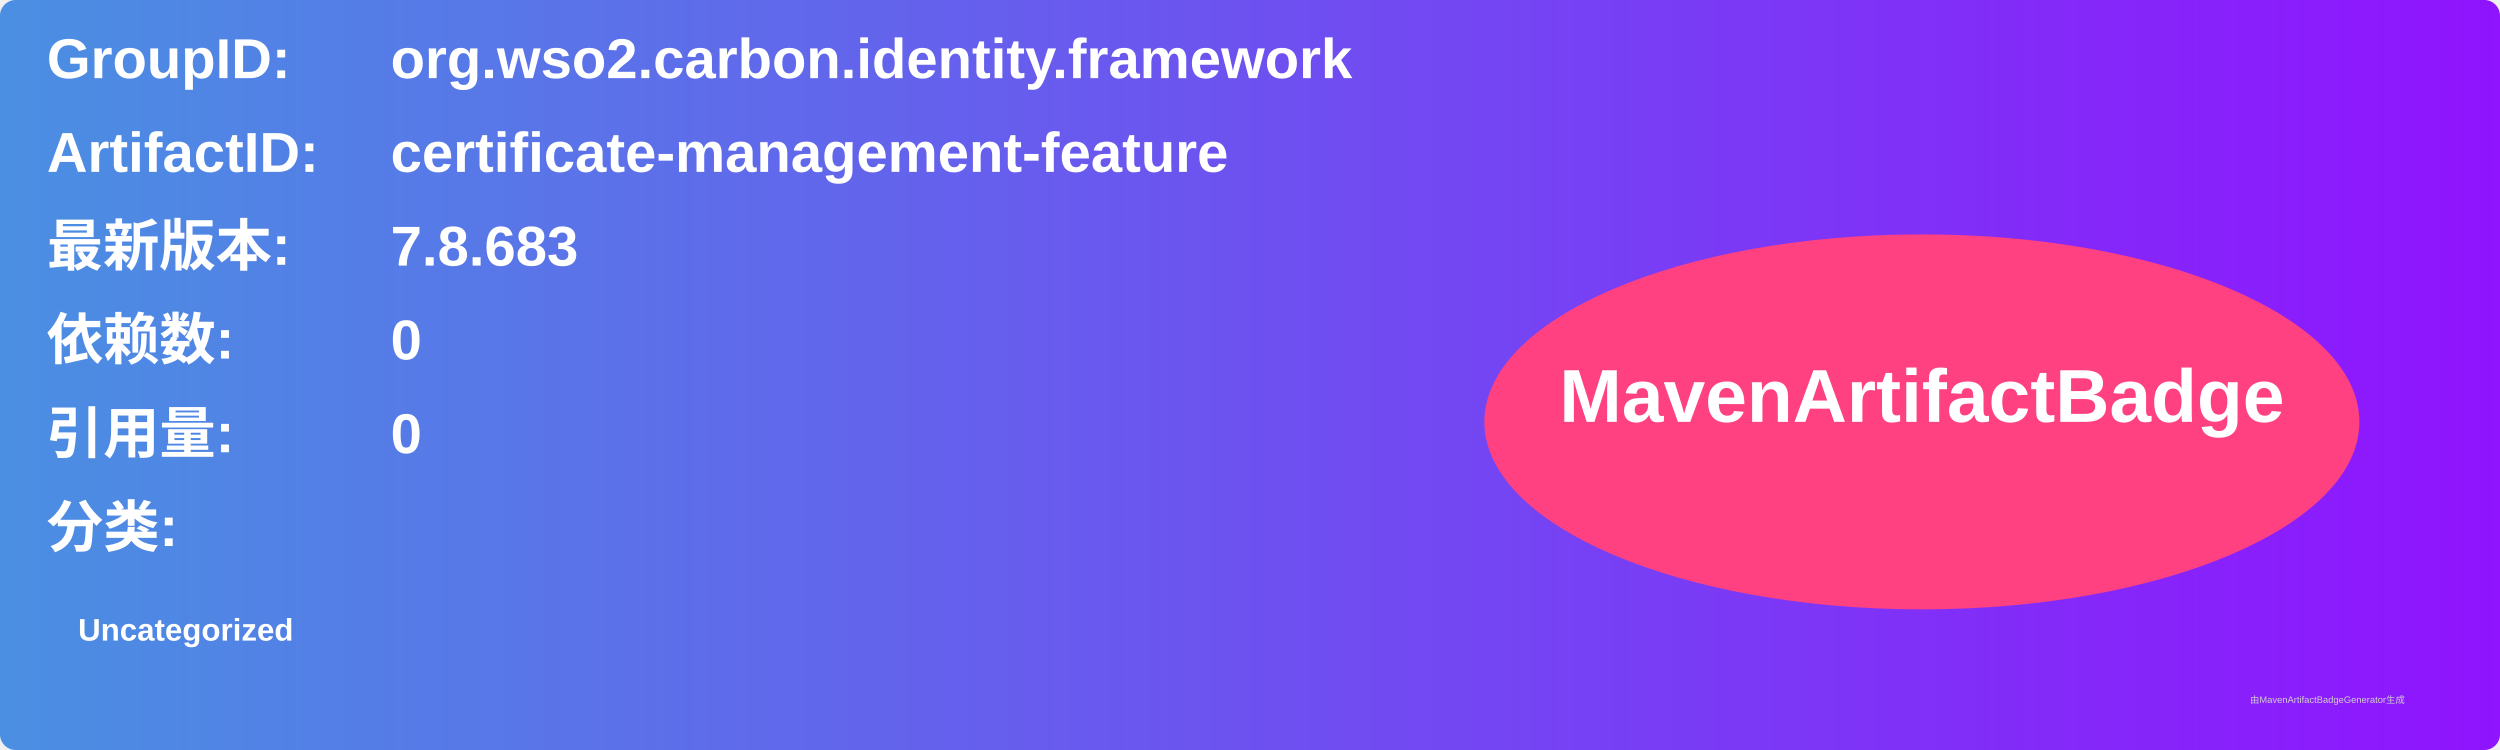
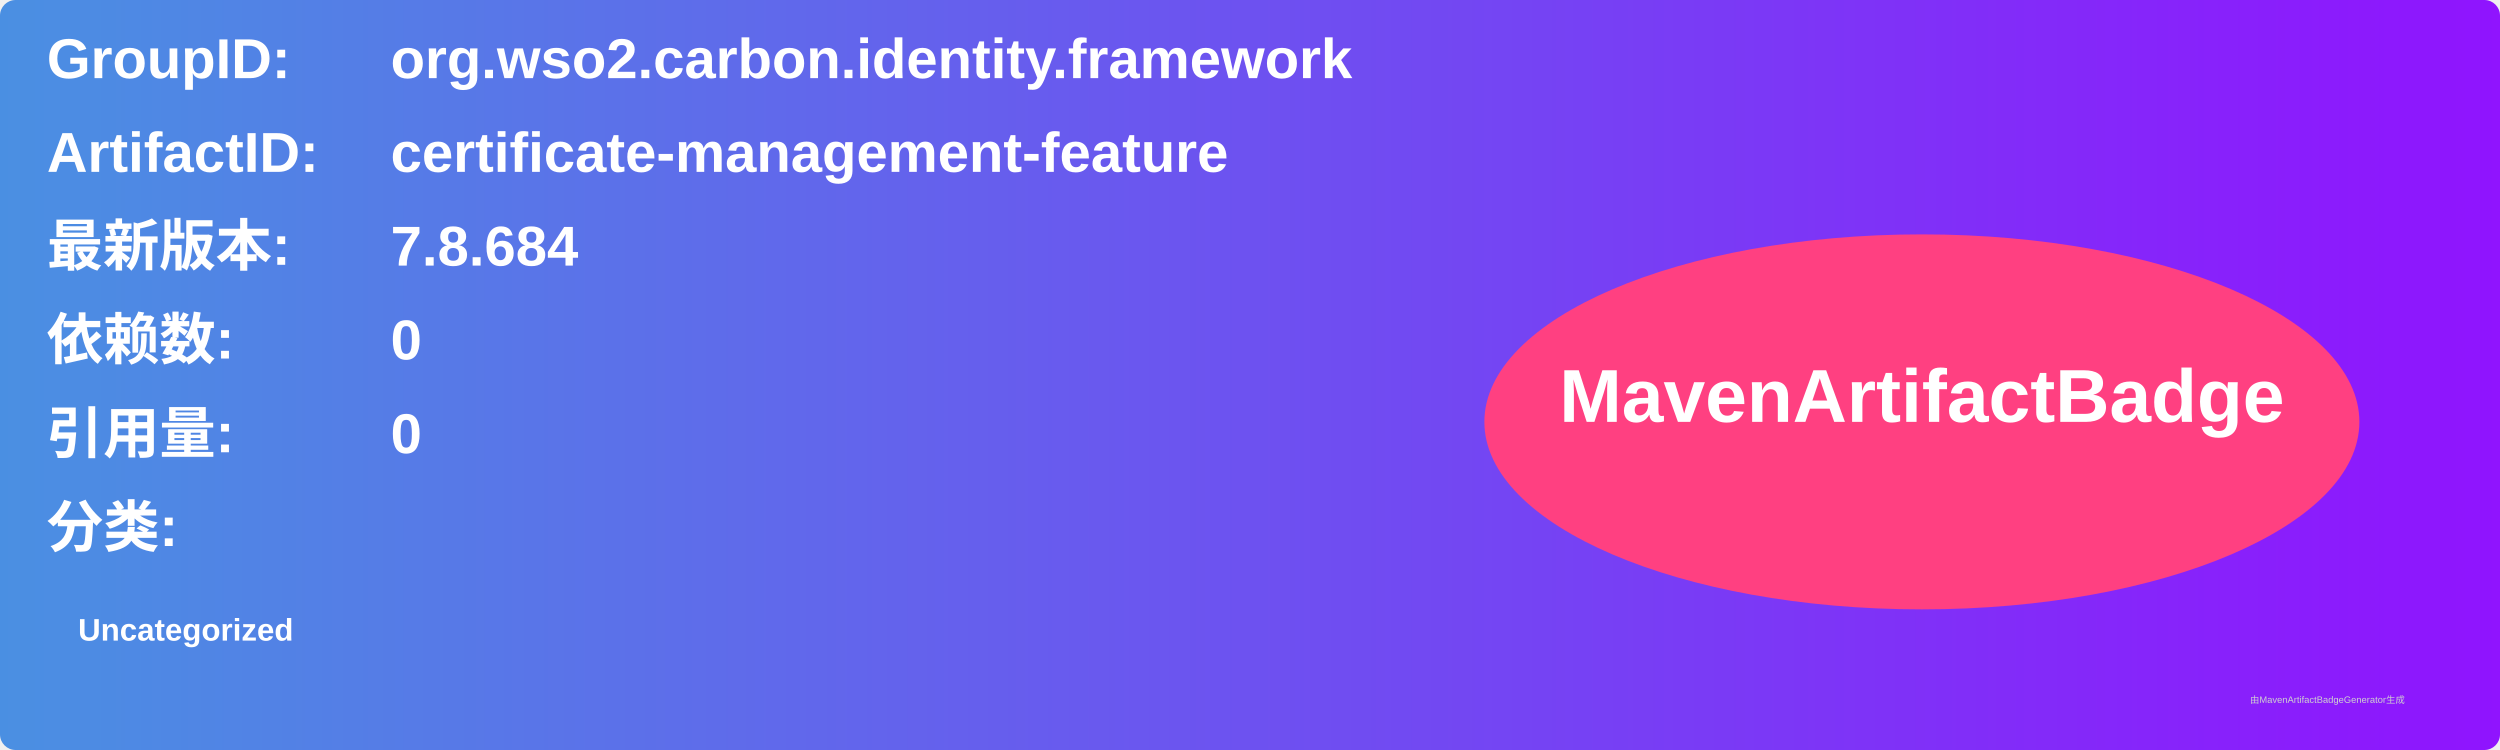
<svg xmlns="http://www.w3.org/2000/svg" width="800" height="240" viewBox="0 0 800 240">
  <linearGradient id="grad" x1="0%" y1="0%" x2="100%" y2="0%">
    <stop offset="0%" stop-color="#4a90e2" />
    <stop offset="100%" stop-color="#9013fe" />
  </linearGradient>
  <rect width="100%" height="100%" rx="5" ry="5" fill="url(#grad)" />
  <g transform="translate(15, 15)">
    <text x="0" y="10" font-family="Arial" font-size="18" fill="white" font-weight="bold" width="260">GroupID:</text>
    <text x="110" y="10" font-family="Arial" font-size="18" fill="white" font-weight="bold" width="460">org.wso2.carbon.identity.framework</text>
    <text x="0" y="40" font-family="Arial" font-size="18" fill="white" font-weight="bold" width="260">ArtifactID:</text>
    <text x="110" y="40" font-family="Arial" font-size="18" fill="white" font-weight="bold" width="460">certificate-management-feature</text>
    <text x="0" y="70" font-family="Arial" font-size="18" fill="white" font-weight="bold">最新版本:</text>
    <text x="110" y="70" font-family="Arial" font-size="18" fill="white" font-weight="bold">
-       <tspan font-weight="bold">7.8.683</tspan>
+       <tspan font-weight="bold">7.8.684</tspan>
    </text>
    <text x="0" y="100" font-family="Arial" font-size="18" fill="white" font-weight="bold">依赖数: </text>
    <text x="110" y="100" font-family="Arial" font-size="18" fill="white">
      <tspan font-weight="bold">0</tspan>
    </text>
    <text x="0" y="130" font-family="Arial" font-size="18" fill="white" font-weight="bold">引用量: </text>
    <text x="110" y="130" font-family="Arial" font-size="18" fill="white">
      <tspan font-weight="bold">0</tspan>
    </text>
    <text x="0" y="160" font-family="Arial" font-size="18" fill="white" font-weight="bold">分类:</text>
    <text x="10" y="190" font-family="Arial" font-size="10" fill="white">
      <tspan font-weight="bold">Uncategorized</tspan>
    </text>
    <ellipse cx="600" cy="120" rx="140" ry="60" fill="#ff4081" />
    <text x="600" y="120" text-anchor="middle" font-family="Arial" font-size="24" fill="white" font-weight="bold">MavenArtifactBadge</text>
  </g>
  <text x="720" y="225" font-family="Arial" font-size="3" fill="#d0d0d0">由MavenArtifactBadgeGenerator生成</text>
</svg>
